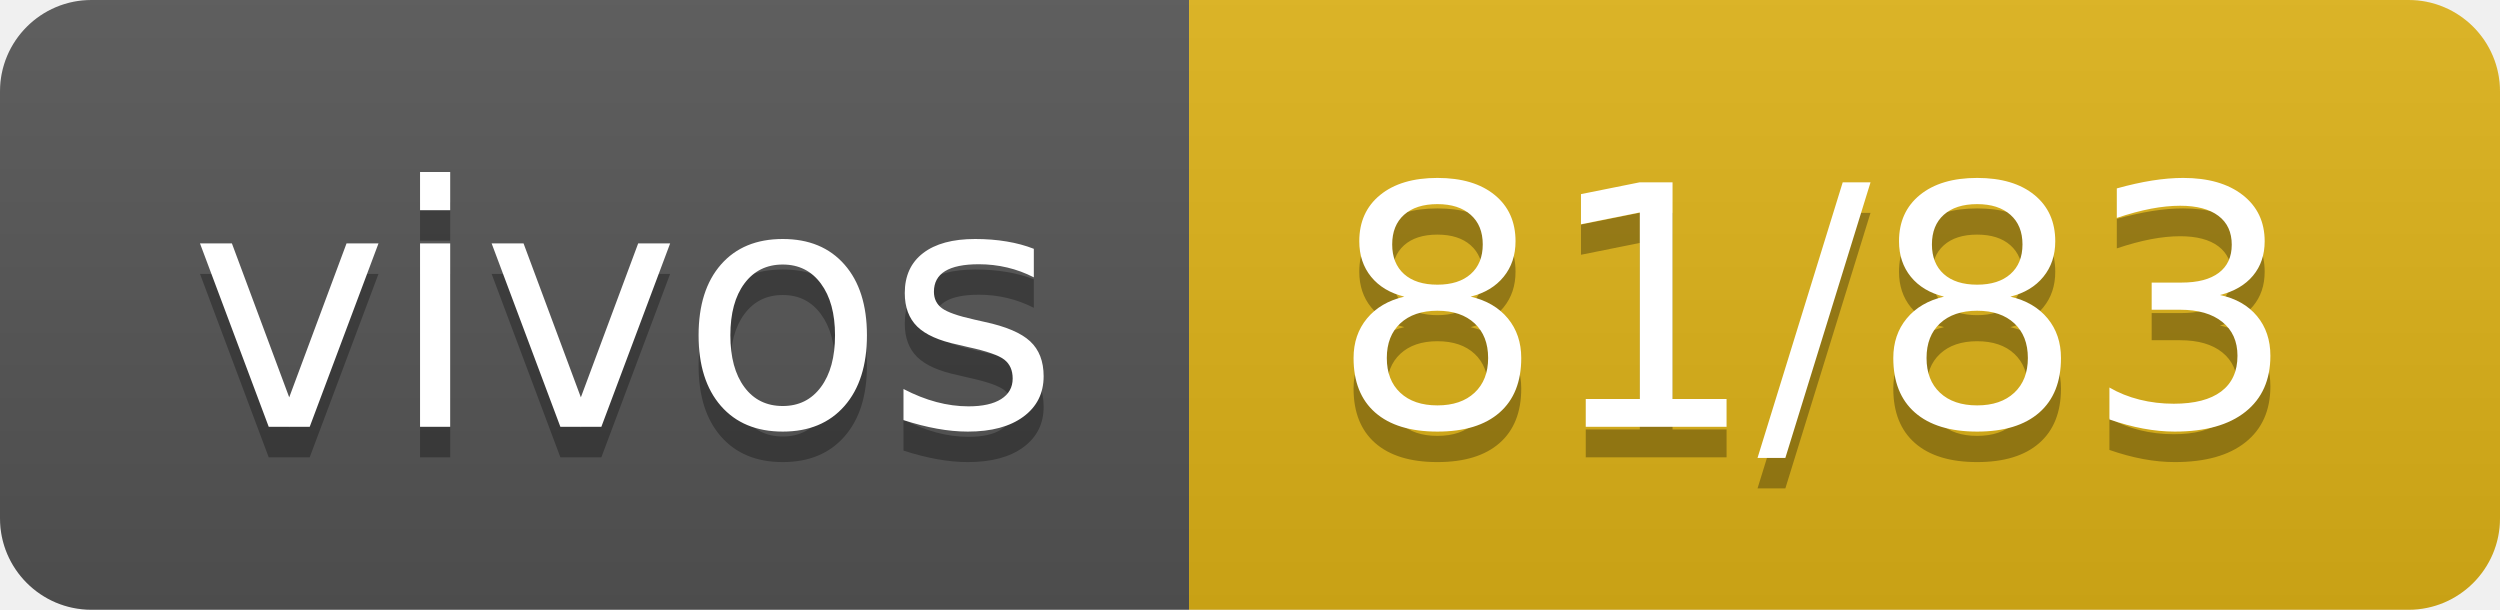
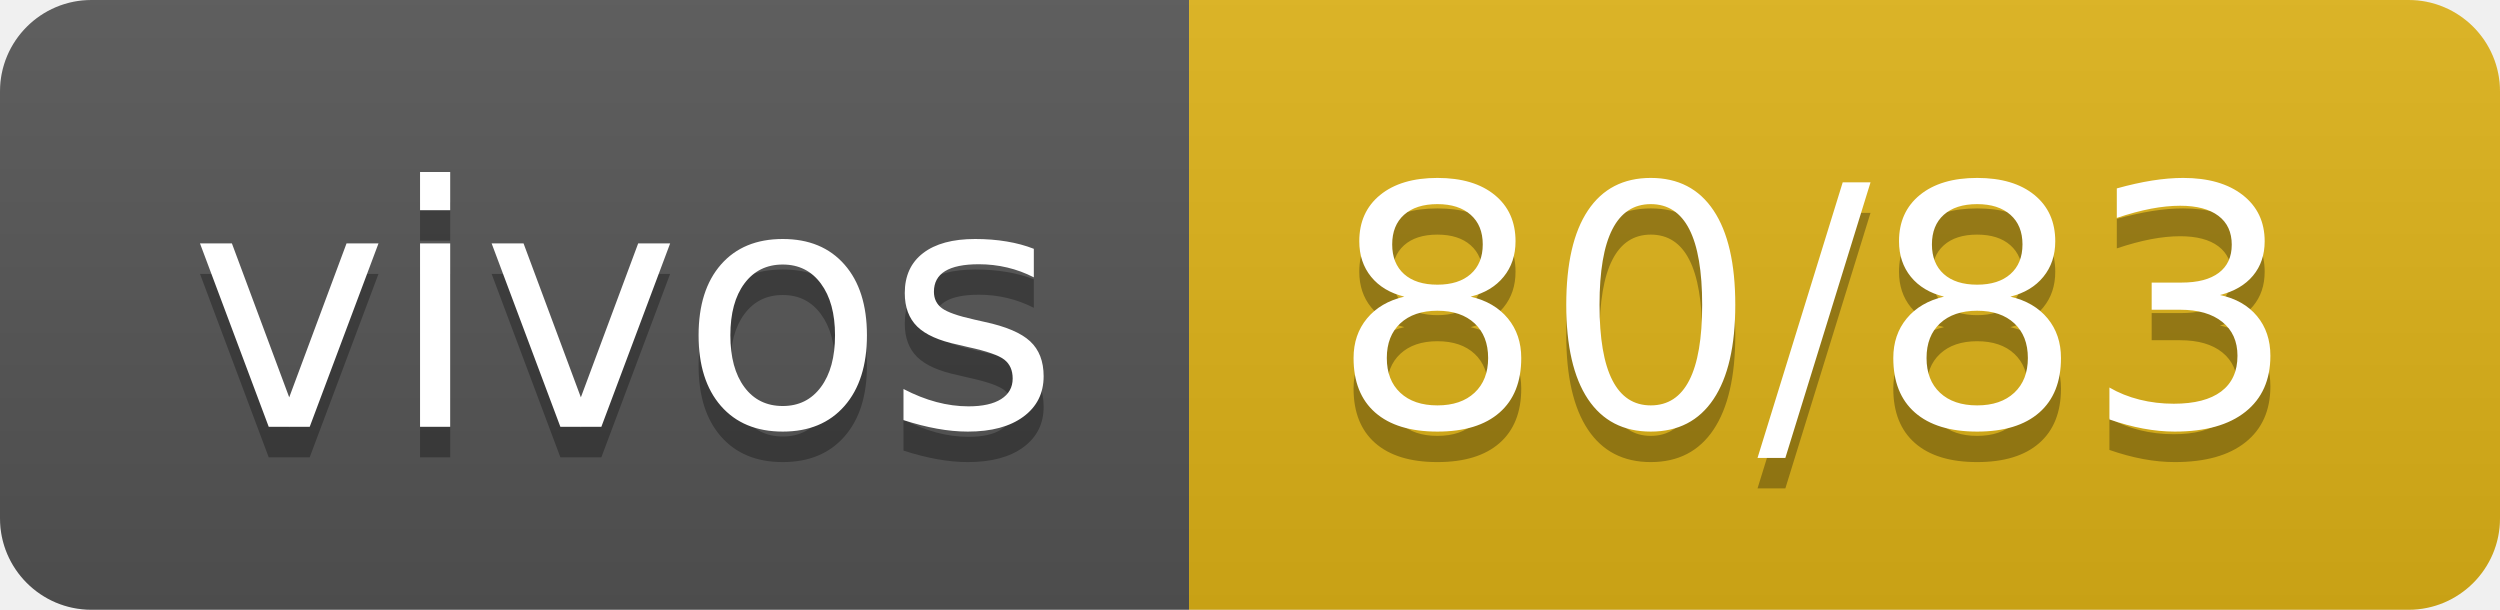
- <svg xmlns="http://www.w3.org/2000/svg" width="82" height="20" role="img" aria-label="vivos: 81/83">
+ <svg xmlns="http://www.w3.org/2000/svg" width="82" height="20" role="img" aria-label="vivos: 80/83">
  <linearGradient id="s" x2="0" y2="100%">
    <stop offset="0" stop-color="#bbb" stop-opacity=".1" />
    <stop offset="1" stop-opacity=".1" />
  </linearGradient>
  <clipPath id="r">
    <rect width="82" height="20" rx="3" fill="#fff" />
  </clipPath>
  <g clip-path="url(#r)">
    <rect width="39" height="20" fill="#555" />
    <rect x="39" width="43" height="20" fill="#dfb317" />
    <rect width="82" height="20" fill="url(#s)" />
  </g>
  <g fill="#fff" text-anchor="middle" font-family="Verdana,Geneva,DejaVu Sans,sans-serif" text-rendering="geometricPrecision" font-size="110">
    <text aria-hidden="true" x="205" y="150" fill="#010101" fill-opacity=".3" transform="scale(.1)" textLength="290">vivos</text>
    <text x="205" y="140" transform="scale(.1)" fill="#fff" textLength="290">vivos</text>
-     <text aria-hidden="true" x="595" y="150" fill="#010101" fill-opacity=".3" transform="scale(.1)" textLength="330">81/83</text>
-     <text x="595" y="140" transform="scale(.1)" fill="#fff" textLength="330">81/83</text>
+     <text aria-hidden="true" x="595" y="150" fill="#010101" fill-opacity=".3" transform="scale(.1)" textLength="330">80/83</text>
+     <text x="595" y="140" transform="scale(.1)" fill="#fff" textLength="330">80/83</text>
  </g>
</svg>
